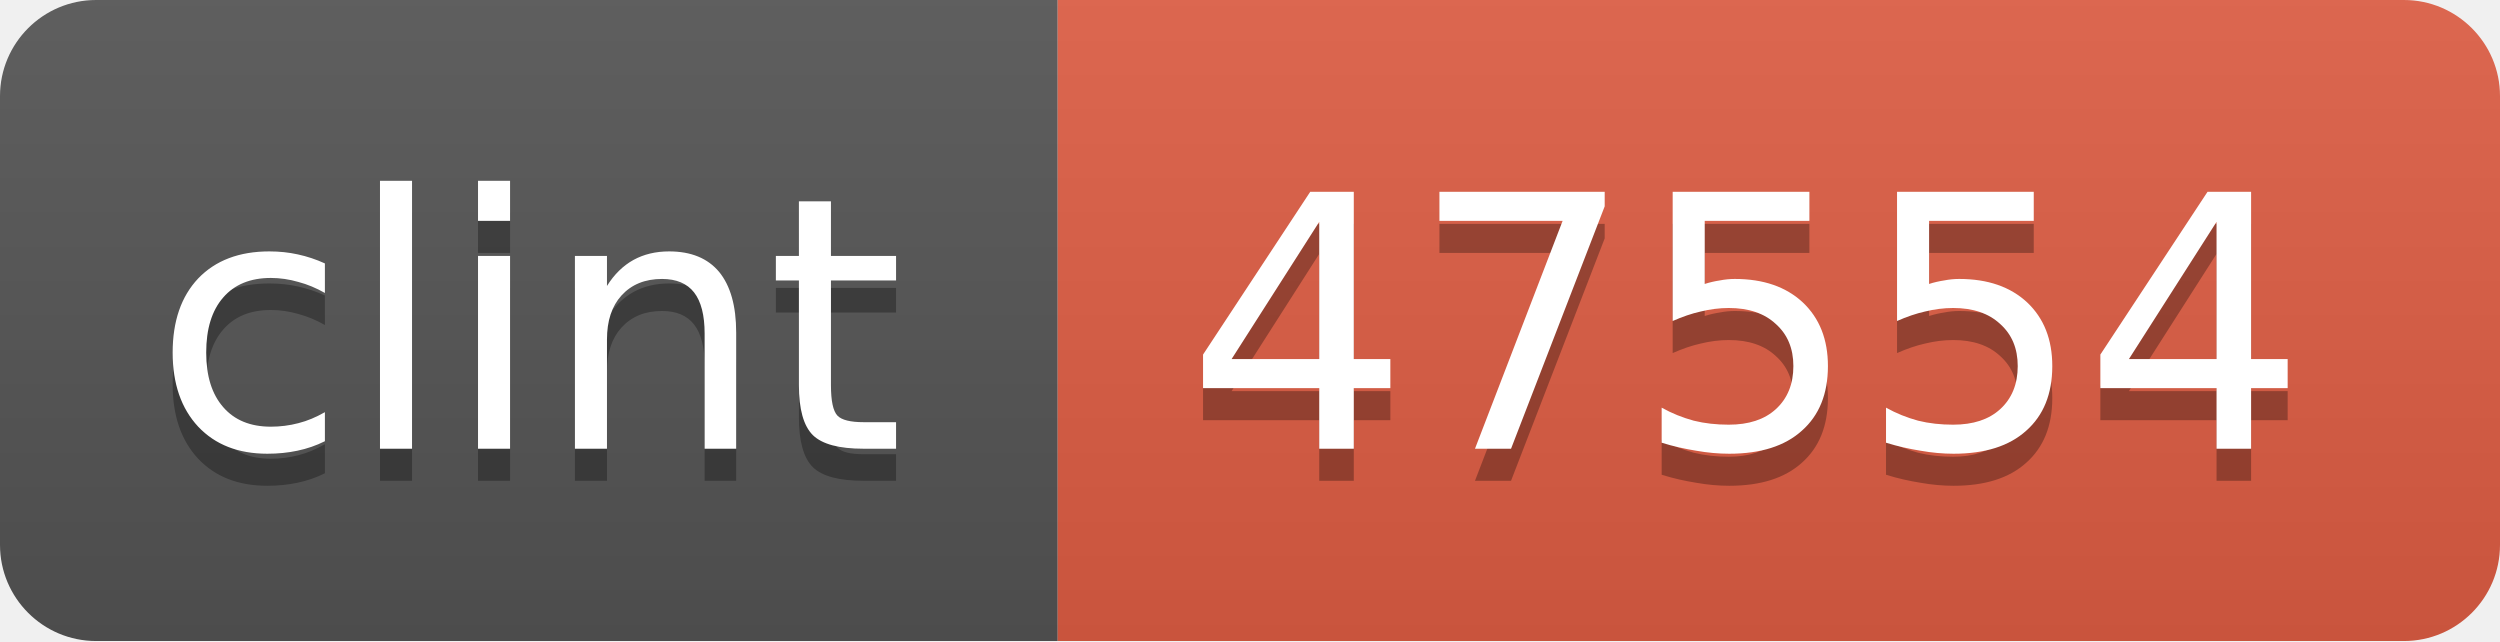
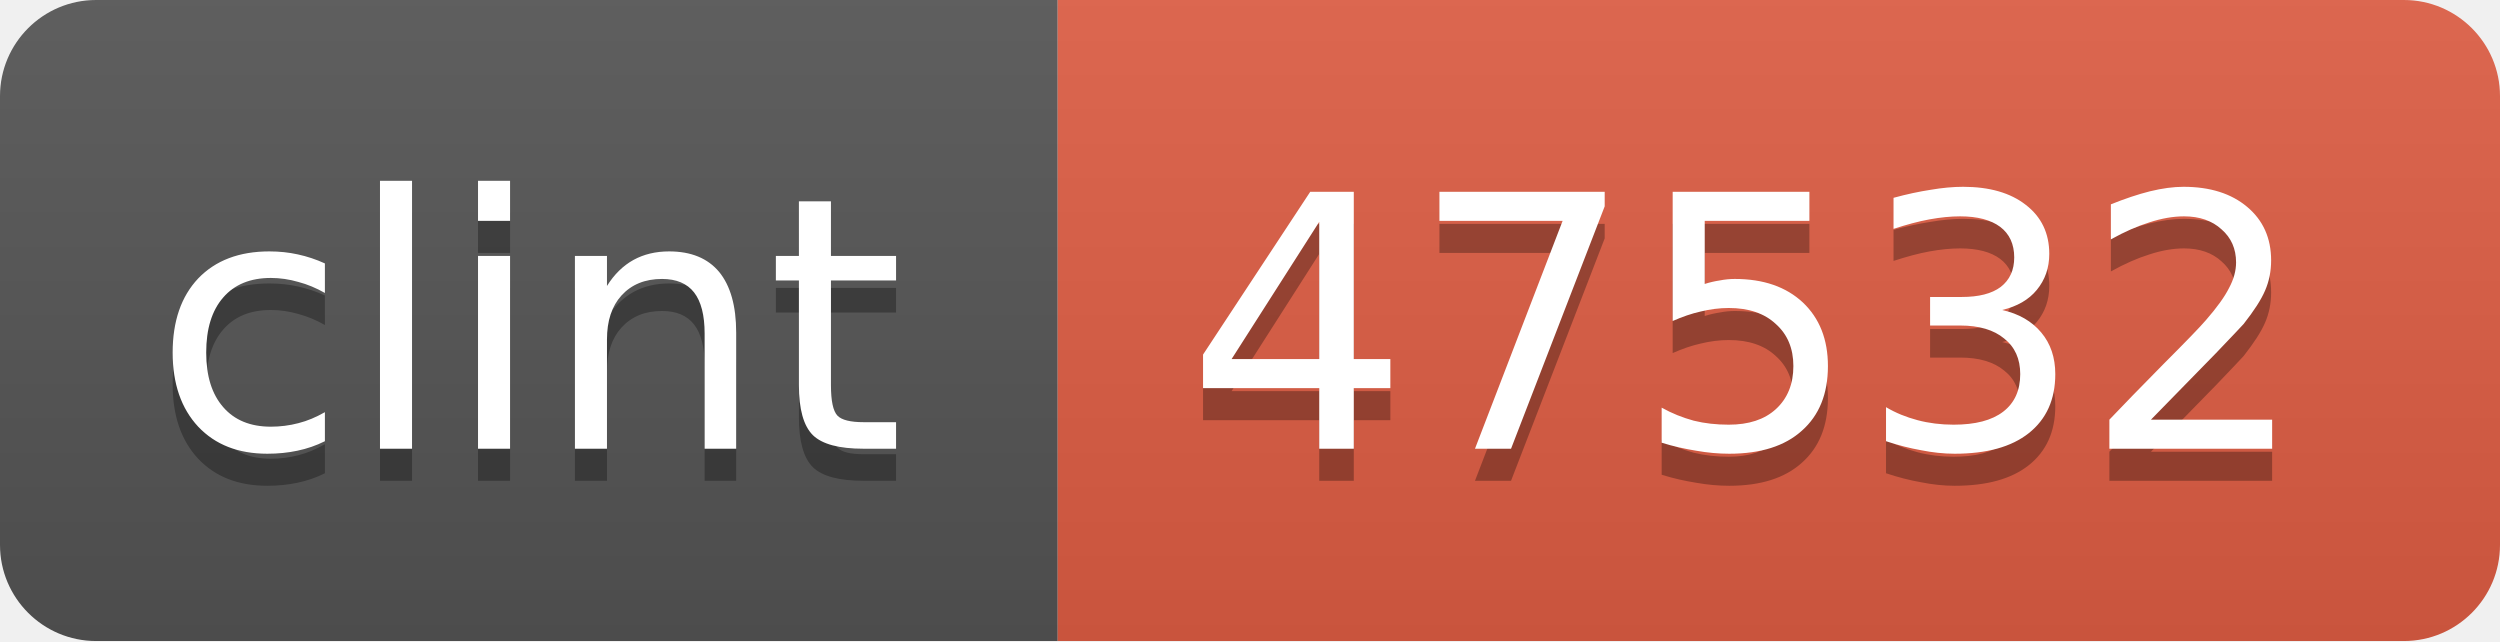
<svg xmlns="http://www.w3.org/2000/svg" width="78" height="20">
  <linearGradient id="b" x2="0" y2="100%">
    <stop offset="0" stop-color="#bbb" stop-opacity=".1" />
    <stop offset="1" stop-opacity=".1" />
  </linearGradient>
  <mask id="a">
    <rect width="78" height="20" rx="3" fill="#fff" />
  </mask>
  <g mask="url(#a)">
    <path fill="#555" d="M0 0h33v20H0z" />
    <path fill="#e05d44" d="M33 0h45v20H33z" />
    <path fill="url(#b)" d="M0 0h78v20H0z" />
  </g>
  <g fill="#fff" text-anchor="middle" font-family="DejaVu Sans,Verdana,Geneva,sans-serif" font-size="11">
    <text x="16.5" y="15" fill="#010101" fill-opacity=".3">clint</text>
    <text x="16.5" y="14">clint</text>
-     <text x="54.5" y="15" fill="#010101" fill-opacity=".3">47554</text>
-     <text x="54.5" y="14">47554</text>
+     <text x="54.5" y="15" fill="#010101" fill-opacity=".3">47532</text>
+     <text x="54.5" y="14">47532</text>
  </g>
</svg>
